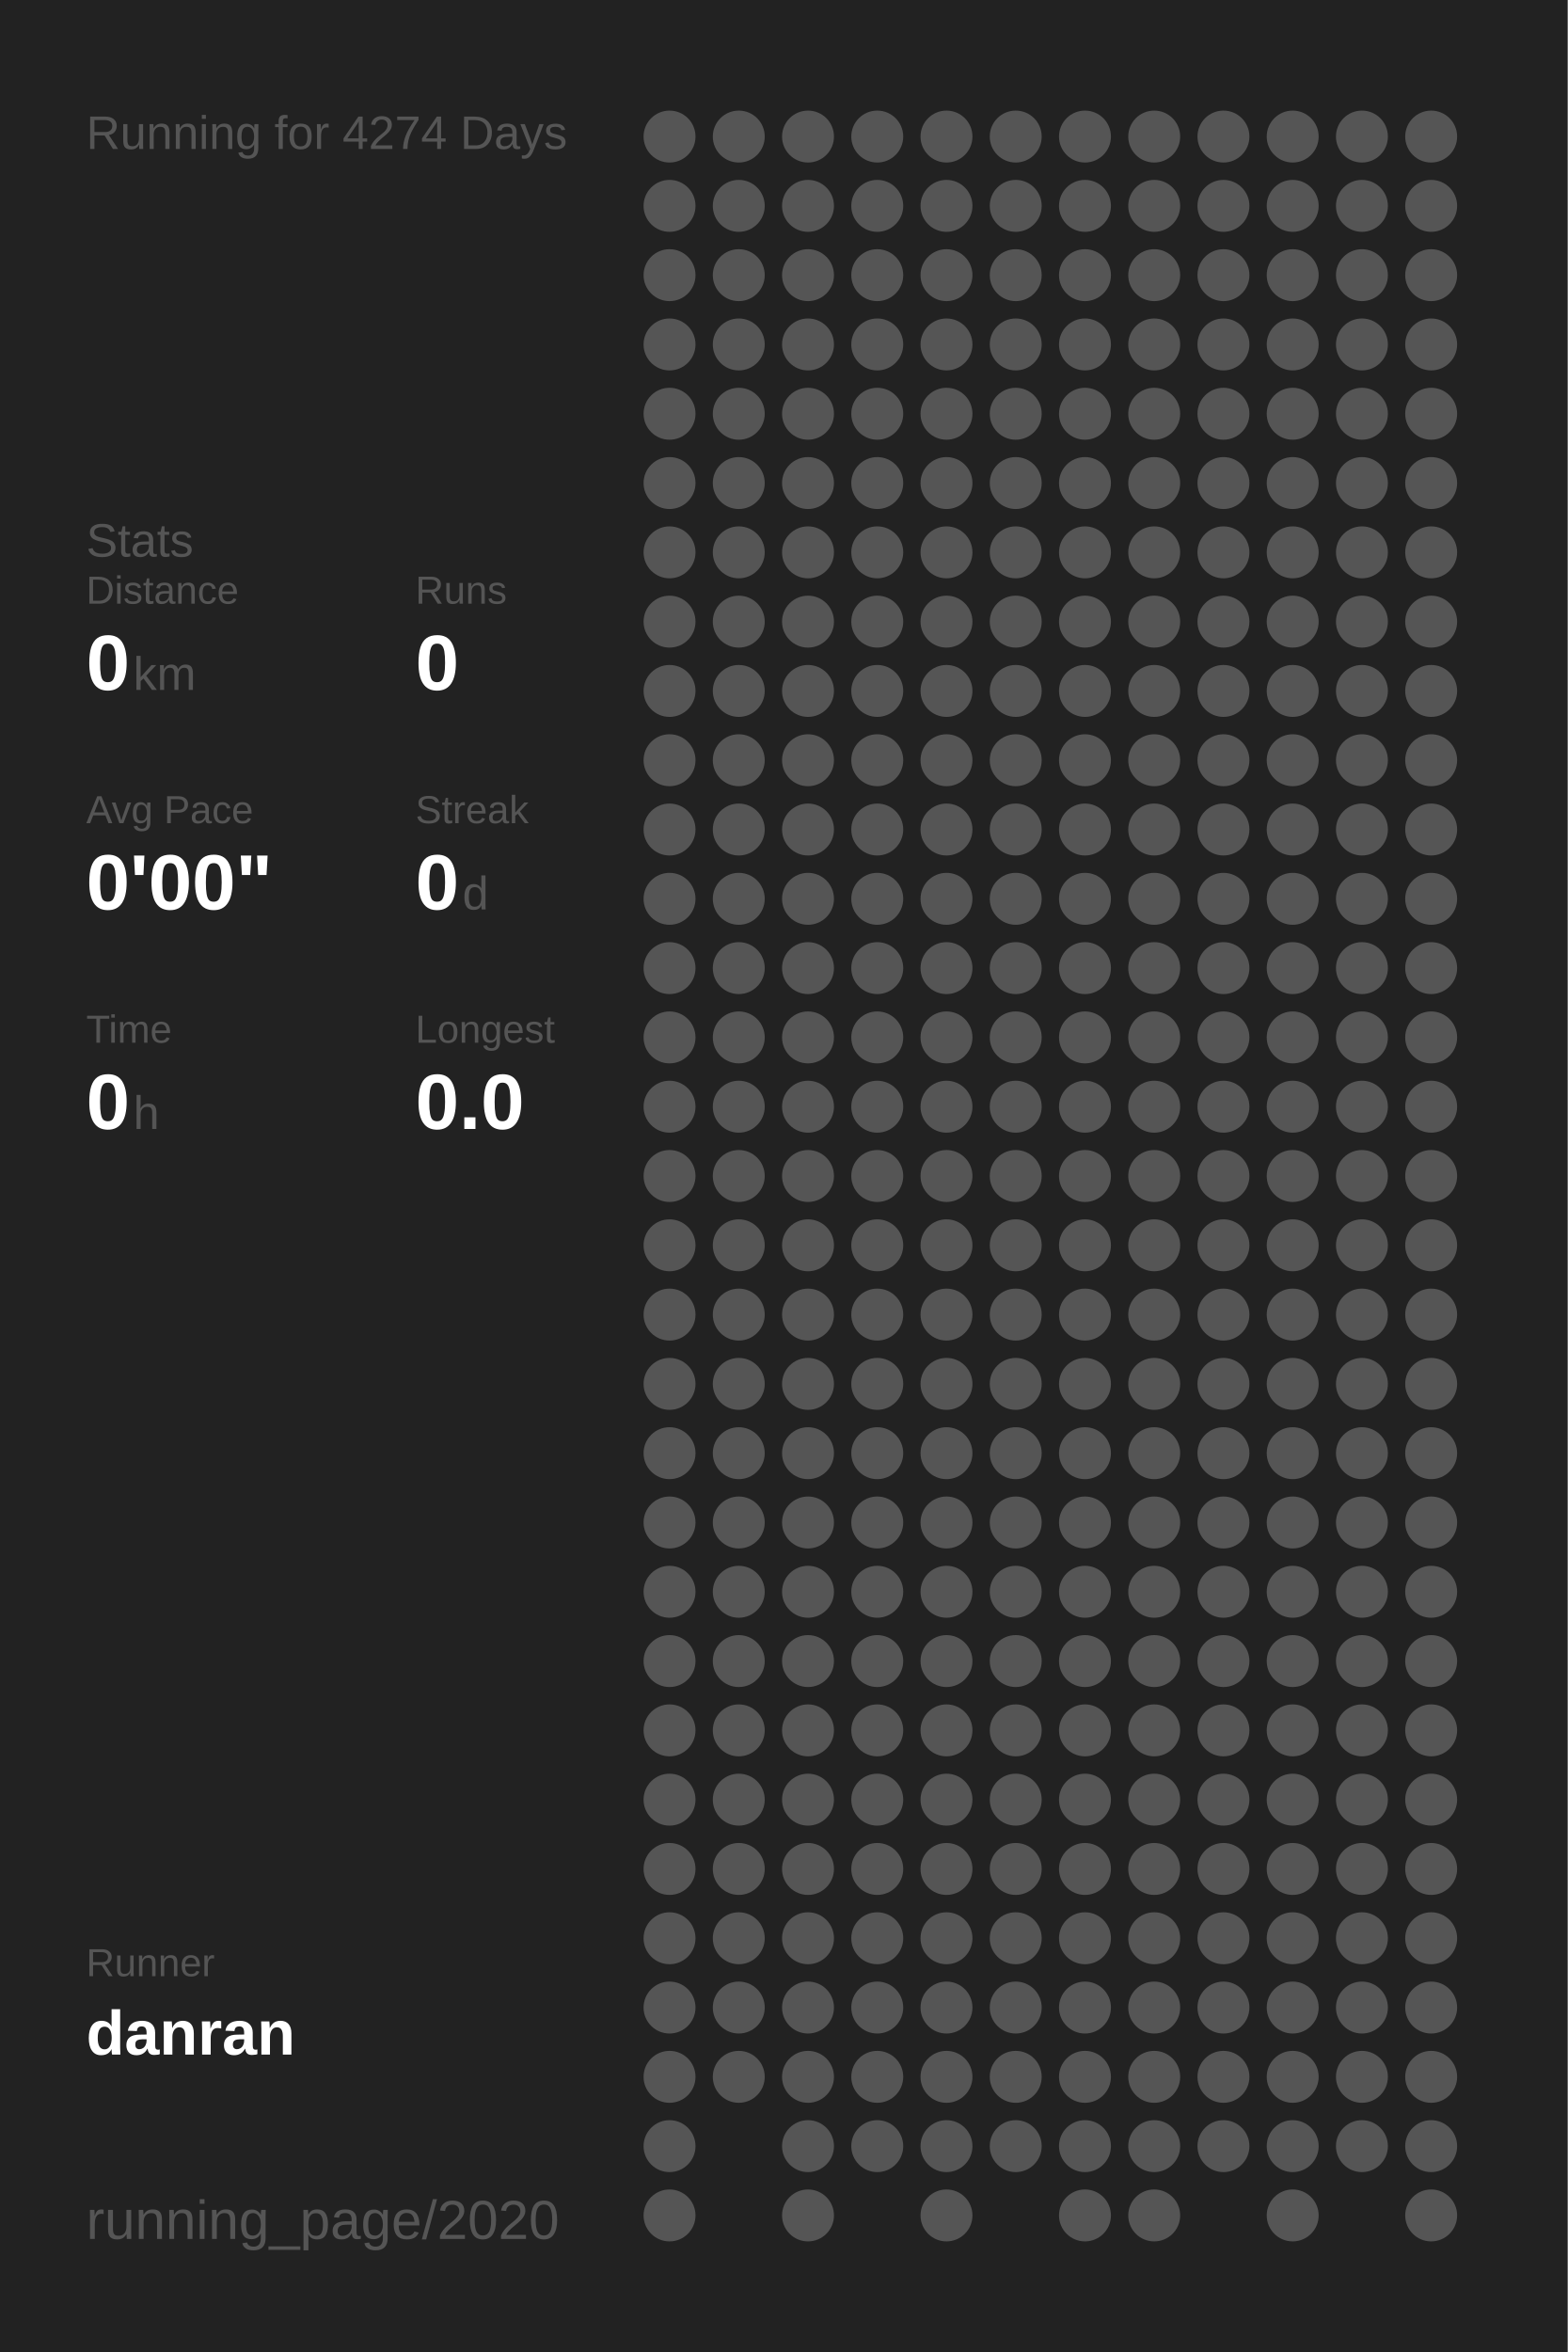
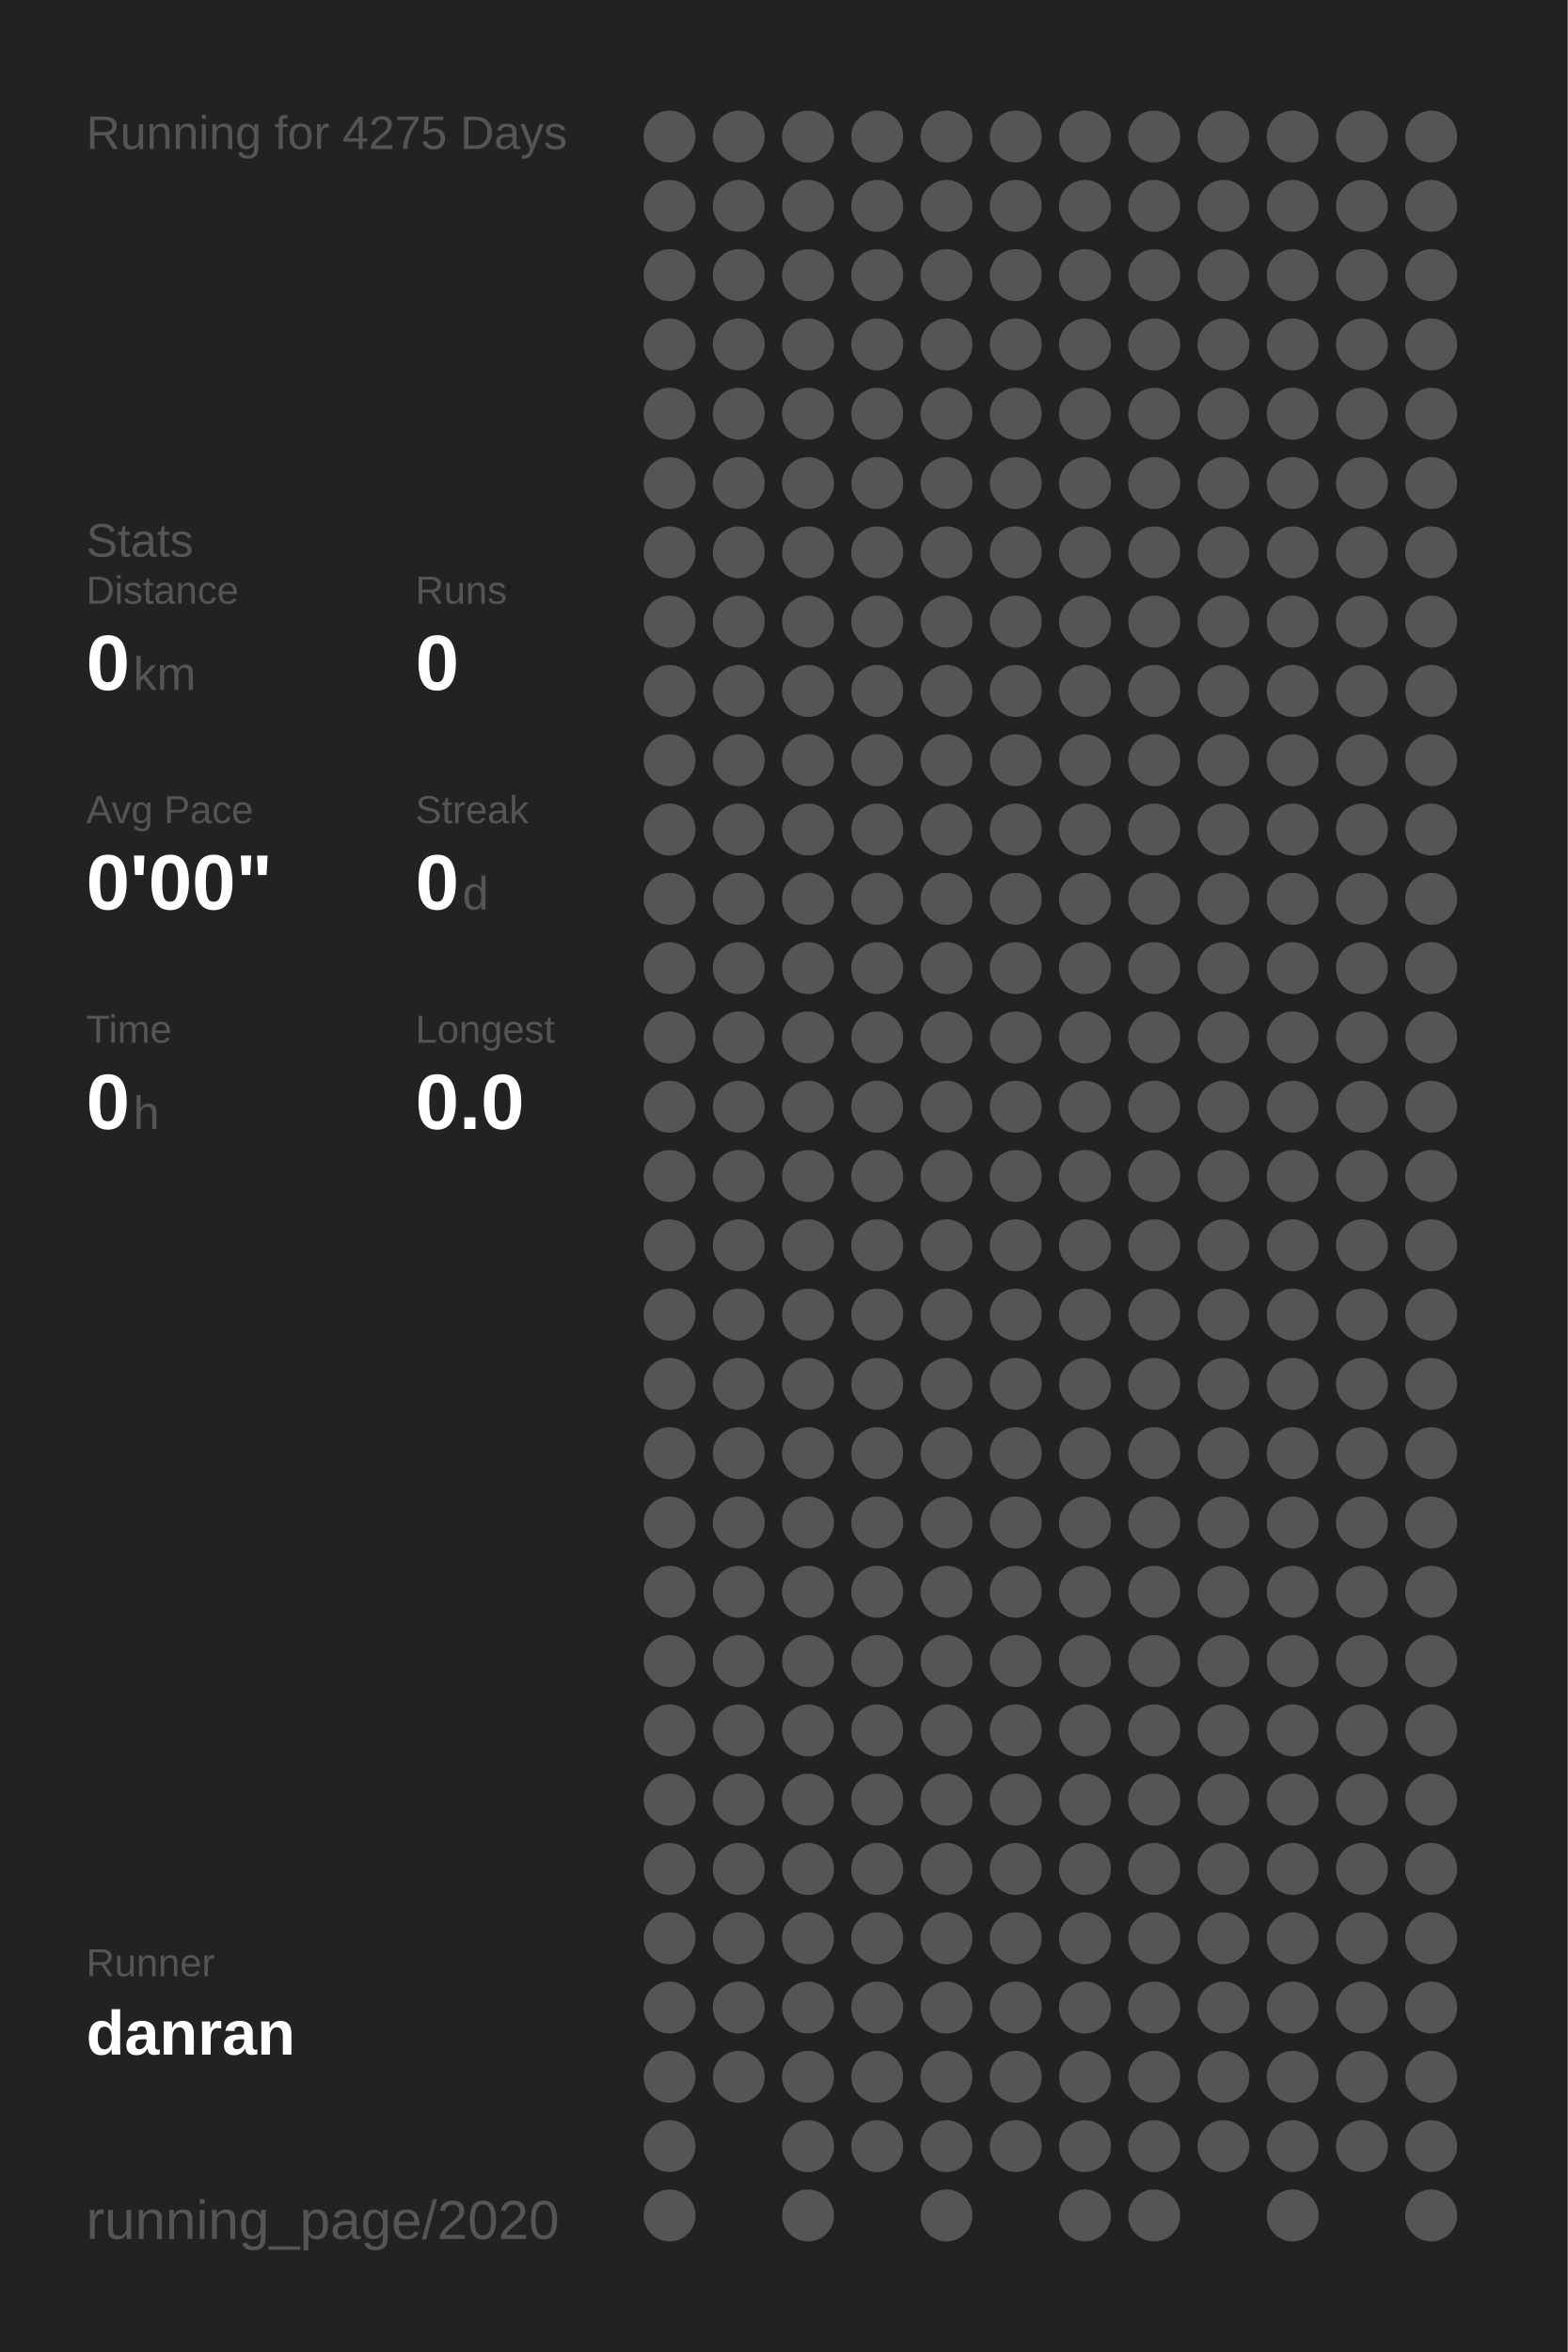
<svg xmlns="http://www.w3.org/2000/svg" baseProfile="full" height="300mm" version="1.1" viewBox="0,0,200,300" width="200mm">
  <defs />
  <rect fill="#222222" height="300" width="200" x="0" y="0" />
-   <text fill="#555555" style="font-size:6px; font-family:Arial;" x="11" y="19">Running for 4274 Days</text>
+   <text fill="#555555" style="font-size:6px; font-family:Arial;" x="11" y="19">Running for 4275 Days</text>
  <text fill="#555555" style="font-size:6px; font-family:Arial;" x="11" y="71">Stats</text>
  <text fill="#555555" style="font-size:5px; font-family:Arial;" x="11" y="77">Distance</text>
  <text fill="#FFFFFF" style="font-size:10px; font-family:Arial; font-weight:bold;" x="11" y="88">0</text>
  <text fill="#555555" style="font-size:6px; font-family:Arial;" x="17" y="88">km</text>
  <text fill="#555555" style="font-size:5px; font-family:Arial;" x="53" y="77">Runs</text>
  <text fill="#FFFFFF" style="font-size:10px; font-family:Arial; font-weight:bold;" x="53" y="88">0</text>
  <text fill="#555555" style="font-size:5px; font-family:Arial;" x="11" y="105">Avg Pace</text>
  <text fill="#FFFFFF" style="font-size:10px; font-family:Arial; font-weight:bold;" x="11" y="116">0'00"</text>
  <text fill="#555555" style="font-size:5px; font-family:Arial;" x="53" y="105">Streak</text>
  <text fill="#FFFFFF" style="font-size:10px; font-family:Arial; font-weight:bold;" x="53" y="116">0</text>
  <text fill="#555555" style="font-size:6px; font-family:Arial;" x="59" y="116">d</text>
  <text fill="#555555" style="font-size:5px; font-family:Arial;" x="11" y="133">Time</text>
  <text fill="#FFFFFF" style="font-size:10px; font-family:Arial; font-weight:bold;" x="11" y="144">0</text>
  <text fill="#555555" style="font-size:6px; font-family:Arial;" x="17" y="144">h</text>
  <text fill="#555555" style="font-size:5px; font-family:Arial;" x="53" y="133">Longest</text>
  <text fill="#FFFFFF" style="font-size:10px; font-family:Arial; font-weight:bold;" x="53" y="144">0.0</text>
  <text fill="#555555" style="font-size:5px; font-family:Arial;" x="11" y="252.065">Runner</text>
  <text fill="#FFFFFF" style="font-size:8px; font-family:Arial; font-weight:bold;" x="11" y="262.065">danran</text>
  <text fill="#555555" style="font-size:7px; font-family:Arial;" x="11" y="285.581">running_page/2020</text>
  <circle cx="85.417" cy="17.419" fill="#555555" r="3.312" />
  <circle cx="85.417" cy="26.258" fill="#555555" r="3.312" />
  <circle cx="85.417" cy="35.097" fill="#555555" r="3.312" />
  <circle cx="85.417" cy="43.935" fill="#555555" r="3.312" />
  <circle cx="85.417" cy="52.774" fill="#555555" r="3.312" />
  <circle cx="85.417" cy="61.613" fill="#555555" r="3.312" />
  <circle cx="85.417" cy="70.452" fill="#555555" r="3.312" />
  <circle cx="85.417" cy="79.29" fill="#555555" r="3.312" />
  <circle cx="85.417" cy="88.129" fill="#555555" r="3.312" />
  <circle cx="85.417" cy="96.968" fill="#555555" r="3.312" />
  <circle cx="85.417" cy="105.806" fill="#555555" r="3.312" />
  <circle cx="85.417" cy="114.645" fill="#555555" r="3.312" />
  <circle cx="85.417" cy="123.484" fill="#555555" r="3.312" />
  <circle cx="85.417" cy="132.323" fill="#555555" r="3.312" />
  <circle cx="85.417" cy="141.161" fill="#555555" r="3.312" />
  <circle cx="85.417" cy="150" fill="#555555" r="3.312" />
  <circle cx="85.417" cy="158.839" fill="#555555" r="3.312" />
  <circle cx="85.417" cy="167.677" fill="#555555" r="3.312" />
  <circle cx="85.417" cy="176.516" fill="#555555" r="3.312" />
  <circle cx="85.417" cy="185.355" fill="#555555" r="3.312" />
  <circle cx="85.417" cy="194.194" fill="#555555" r="3.312" />
  <circle cx="85.417" cy="203.032" fill="#555555" r="3.312" />
  <circle cx="85.417" cy="211.871" fill="#555555" r="3.312" />
  <circle cx="85.417" cy="220.71" fill="#555555" r="3.312" />
  <circle cx="85.417" cy="229.548" fill="#555555" r="3.312" />
  <circle cx="85.417" cy="238.387" fill="#555555" r="3.312" />
  <circle cx="85.417" cy="247.226" fill="#555555" r="3.312" />
  <circle cx="85.417" cy="256.065" fill="#555555" r="3.312" />
  <circle cx="85.417" cy="264.903" fill="#555555" r="3.312" />
  <circle cx="85.417" cy="273.742" fill="#555555" r="3.312" />
  <circle cx="85.417" cy="282.581" fill="#555555" r="3.312" />
  <circle cx="94.25" cy="17.419" fill="#555555" r="3.312" />
  <circle cx="94.25" cy="26.258" fill="#555555" r="3.312" />
  <circle cx="94.25" cy="35.097" fill="#555555" r="3.312" />
  <circle cx="94.25" cy="43.935" fill="#555555" r="3.312" />
  <circle cx="94.25" cy="52.774" fill="#555555" r="3.312" />
  <circle cx="94.25" cy="61.613" fill="#555555" r="3.312" />
  <circle cx="94.25" cy="70.452" fill="#555555" r="3.312" />
  <circle cx="94.25" cy="79.29" fill="#555555" r="3.312" />
  <circle cx="94.25" cy="88.129" fill="#555555" r="3.312" />
  <circle cx="94.25" cy="96.968" fill="#555555" r="3.312" />
  <circle cx="94.25" cy="105.806" fill="#555555" r="3.312" />
  <circle cx="94.25" cy="114.645" fill="#555555" r="3.312" />
  <circle cx="94.25" cy="123.484" fill="#555555" r="3.312" />
  <circle cx="94.25" cy="132.323" fill="#555555" r="3.312" />
  <circle cx="94.25" cy="141.161" fill="#555555" r="3.312" />
  <circle cx="94.25" cy="150" fill="#555555" r="3.312" />
  <circle cx="94.25" cy="158.839" fill="#555555" r="3.312" />
  <circle cx="94.25" cy="167.677" fill="#555555" r="3.312" />
  <circle cx="94.25" cy="176.516" fill="#555555" r="3.312" />
  <circle cx="94.25" cy="185.355" fill="#555555" r="3.312" />
  <circle cx="94.25" cy="194.194" fill="#555555" r="3.312" />
  <circle cx="94.25" cy="203.032" fill="#555555" r="3.312" />
  <circle cx="94.25" cy="211.871" fill="#555555" r="3.312" />
  <circle cx="94.25" cy="220.71" fill="#555555" r="3.312" />
  <circle cx="94.25" cy="229.548" fill="#555555" r="3.312" />
  <circle cx="94.25" cy="238.387" fill="#555555" r="3.312" />
  <circle cx="94.25" cy="247.226" fill="#555555" r="3.312" />
  <circle cx="94.25" cy="256.065" fill="#555555" r="3.312" />
  <circle cx="94.25" cy="264.903" fill="#555555" r="3.312" />
  <circle cx="103.083" cy="17.419" fill="#555555" r="3.312" />
  <circle cx="103.083" cy="26.258" fill="#555555" r="3.312" />
  <circle cx="103.083" cy="35.097" fill="#555555" r="3.312" />
  <circle cx="103.083" cy="43.935" fill="#555555" r="3.312" />
  <circle cx="103.083" cy="52.774" fill="#555555" r="3.312" />
  <circle cx="103.083" cy="61.613" fill="#555555" r="3.312" />
  <circle cx="103.083" cy="70.452" fill="#555555" r="3.312" />
  <circle cx="103.083" cy="79.29" fill="#555555" r="3.312" />
  <circle cx="103.083" cy="88.129" fill="#555555" r="3.312" />
  <circle cx="103.083" cy="96.968" fill="#555555" r="3.312" />
  <circle cx="103.083" cy="105.806" fill="#555555" r="3.312" />
  <circle cx="103.083" cy="114.645" fill="#555555" r="3.312" />
  <circle cx="103.083" cy="123.484" fill="#555555" r="3.312" />
  <circle cx="103.083" cy="132.323" fill="#555555" r="3.312" />
  <circle cx="103.083" cy="141.161" fill="#555555" r="3.312" />
  <circle cx="103.083" cy="150" fill="#555555" r="3.312" />
  <circle cx="103.083" cy="158.839" fill="#555555" r="3.312" />
  <circle cx="103.083" cy="167.677" fill="#555555" r="3.312" />
  <circle cx="103.083" cy="176.516" fill="#555555" r="3.312" />
  <circle cx="103.083" cy="185.355" fill="#555555" r="3.312" />
  <circle cx="103.083" cy="194.194" fill="#555555" r="3.312" />
  <circle cx="103.083" cy="203.032" fill="#555555" r="3.312" />
  <circle cx="103.083" cy="211.871" fill="#555555" r="3.312" />
  <circle cx="103.083" cy="220.71" fill="#555555" r="3.312" />
  <circle cx="103.083" cy="229.548" fill="#555555" r="3.312" />
  <circle cx="103.083" cy="238.387" fill="#555555" r="3.312" />
  <circle cx="103.083" cy="247.226" fill="#555555" r="3.312" />
  <circle cx="103.083" cy="256.065" fill="#555555" r="3.312" />
  <circle cx="103.083" cy="264.903" fill="#555555" r="3.312" />
  <circle cx="103.083" cy="273.742" fill="#555555" r="3.312" />
  <circle cx="103.083" cy="282.581" fill="#555555" r="3.312" />
  <circle cx="111.917" cy="17.419" fill="#555555" r="3.312" />
  <circle cx="111.917" cy="26.258" fill="#555555" r="3.312" />
  <circle cx="111.917" cy="35.097" fill="#555555" r="3.312" />
  <circle cx="111.917" cy="43.935" fill="#555555" r="3.312" />
  <circle cx="111.917" cy="52.774" fill="#555555" r="3.312" />
  <circle cx="111.917" cy="61.613" fill="#555555" r="3.312" />
  <circle cx="111.917" cy="70.452" fill="#555555" r="3.312" />
  <circle cx="111.917" cy="79.29" fill="#555555" r="3.312" />
  <circle cx="111.917" cy="88.129" fill="#555555" r="3.312" />
  <circle cx="111.917" cy="96.968" fill="#555555" r="3.312" />
  <circle cx="111.917" cy="105.806" fill="#555555" r="3.312" />
  <circle cx="111.917" cy="114.645" fill="#555555" r="3.312" />
  <circle cx="111.917" cy="123.484" fill="#555555" r="3.312" />
  <circle cx="111.917" cy="132.323" fill="#555555" r="3.312" />
  <circle cx="111.917" cy="141.161" fill="#555555" r="3.312" />
  <circle cx="111.917" cy="150" fill="#555555" r="3.312" />
  <circle cx="111.917" cy="158.839" fill="#555555" r="3.312" />
  <circle cx="111.917" cy="167.677" fill="#555555" r="3.312" />
  <circle cx="111.917" cy="176.516" fill="#555555" r="3.312" />
  <circle cx="111.917" cy="185.355" fill="#555555" r="3.312" />
  <circle cx="111.917" cy="194.194" fill="#555555" r="3.312" />
  <circle cx="111.917" cy="203.032" fill="#555555" r="3.312" />
  <circle cx="111.917" cy="211.871" fill="#555555" r="3.312" />
  <circle cx="111.917" cy="220.71" fill="#555555" r="3.312" />
  <circle cx="111.917" cy="229.548" fill="#555555" r="3.312" />
  <circle cx="111.917" cy="238.387" fill="#555555" r="3.312" />
  <circle cx="111.917" cy="247.226" fill="#555555" r="3.312" />
  <circle cx="111.917" cy="256.065" fill="#555555" r="3.312" />
  <circle cx="111.917" cy="264.903" fill="#555555" r="3.312" />
  <circle cx="111.917" cy="273.742" fill="#555555" r="3.312" />
  <circle cx="120.75" cy="17.419" fill="#555555" r="3.312" />
  <circle cx="120.75" cy="26.258" fill="#555555" r="3.312" />
  <circle cx="120.75" cy="35.097" fill="#555555" r="3.312" />
  <circle cx="120.75" cy="43.935" fill="#555555" r="3.312" />
  <circle cx="120.75" cy="52.774" fill="#555555" r="3.312" />
  <circle cx="120.75" cy="61.613" fill="#555555" r="3.312" />
  <circle cx="120.75" cy="70.452" fill="#555555" r="3.312" />
  <circle cx="120.75" cy="79.29" fill="#555555" r="3.312" />
  <circle cx="120.75" cy="88.129" fill="#555555" r="3.312" />
  <circle cx="120.75" cy="96.968" fill="#555555" r="3.312" />
  <circle cx="120.75" cy="105.806" fill="#555555" r="3.312" />
  <circle cx="120.75" cy="114.645" fill="#555555" r="3.312" />
  <circle cx="120.75" cy="123.484" fill="#555555" r="3.312" />
  <circle cx="120.75" cy="132.323" fill="#555555" r="3.312" />
  <circle cx="120.75" cy="141.161" fill="#555555" r="3.312" />
  <circle cx="120.75" cy="150" fill="#555555" r="3.312" />
  <circle cx="120.75" cy="158.839" fill="#555555" r="3.312" />
  <circle cx="120.75" cy="167.677" fill="#555555" r="3.312" />
  <circle cx="120.75" cy="176.516" fill="#555555" r="3.312" />
  <circle cx="120.75" cy="185.355" fill="#555555" r="3.312" />
  <circle cx="120.75" cy="194.194" fill="#555555" r="3.312" />
  <circle cx="120.75" cy="203.032" fill="#555555" r="3.312" />
  <circle cx="120.75" cy="211.871" fill="#555555" r="3.312" />
  <circle cx="120.75" cy="220.71" fill="#555555" r="3.312" />
  <circle cx="120.75" cy="229.548" fill="#555555" r="3.312" />
  <circle cx="120.75" cy="238.387" fill="#555555" r="3.312" />
  <circle cx="120.75" cy="247.226" fill="#555555" r="3.312" />
  <circle cx="120.75" cy="256.065" fill="#555555" r="3.312" />
  <circle cx="120.75" cy="264.903" fill="#555555" r="3.312" />
  <circle cx="120.75" cy="273.742" fill="#555555" r="3.312" />
  <circle cx="120.75" cy="282.581" fill="#555555" r="3.312" />
  <circle cx="129.583" cy="17.419" fill="#555555" r="3.312" />
  <circle cx="129.583" cy="26.258" fill="#555555" r="3.312" />
  <circle cx="129.583" cy="35.097" fill="#555555" r="3.312" />
  <circle cx="129.583" cy="43.935" fill="#555555" r="3.312" />
  <circle cx="129.583" cy="52.774" fill="#555555" r="3.312" />
  <circle cx="129.583" cy="61.613" fill="#555555" r="3.312" />
  <circle cx="129.583" cy="70.452" fill="#555555" r="3.312" />
  <circle cx="129.583" cy="79.29" fill="#555555" r="3.312" />
  <circle cx="129.583" cy="88.129" fill="#555555" r="3.312" />
  <circle cx="129.583" cy="96.968" fill="#555555" r="3.312" />
  <circle cx="129.583" cy="105.806" fill="#555555" r="3.312" />
  <circle cx="129.583" cy="114.645" fill="#555555" r="3.312" />
  <circle cx="129.583" cy="123.484" fill="#555555" r="3.312" />
  <circle cx="129.583" cy="132.323" fill="#555555" r="3.312" />
  <circle cx="129.583" cy="141.161" fill="#555555" r="3.312" />
  <circle cx="129.583" cy="150" fill="#555555" r="3.312" />
  <circle cx="129.583" cy="158.839" fill="#555555" r="3.312" />
  <circle cx="129.583" cy="167.677" fill="#555555" r="3.312" />
  <circle cx="129.583" cy="176.516" fill="#555555" r="3.312" />
  <circle cx="129.583" cy="185.355" fill="#555555" r="3.312" />
  <circle cx="129.583" cy="194.194" fill="#555555" r="3.312" />
  <circle cx="129.583" cy="203.032" fill="#555555" r="3.312" />
  <circle cx="129.583" cy="211.871" fill="#555555" r="3.312" />
  <circle cx="129.583" cy="220.71" fill="#555555" r="3.312" />
  <circle cx="129.583" cy="229.548" fill="#555555" r="3.312" />
  <circle cx="129.583" cy="238.387" fill="#555555" r="3.312" />
  <circle cx="129.583" cy="247.226" fill="#555555" r="3.312" />
  <circle cx="129.583" cy="256.065" fill="#555555" r="3.312" />
  <circle cx="129.583" cy="264.903" fill="#555555" r="3.312" />
  <circle cx="129.583" cy="273.742" fill="#555555" r="3.312" />
  <circle cx="138.417" cy="17.419" fill="#555555" r="3.312" />
  <circle cx="138.417" cy="26.258" fill="#555555" r="3.312" />
  <circle cx="138.417" cy="35.097" fill="#555555" r="3.312" />
  <circle cx="138.417" cy="43.935" fill="#555555" r="3.312" />
  <circle cx="138.417" cy="52.774" fill="#555555" r="3.312" />
  <circle cx="138.417" cy="61.613" fill="#555555" r="3.312" />
  <circle cx="138.417" cy="70.452" fill="#555555" r="3.312" />
  <circle cx="138.417" cy="79.29" fill="#555555" r="3.312" />
  <circle cx="138.417" cy="88.129" fill="#555555" r="3.312" />
  <circle cx="138.417" cy="96.968" fill="#555555" r="3.312" />
  <circle cx="138.417" cy="105.806" fill="#555555" r="3.312" />
  <circle cx="138.417" cy="114.645" fill="#555555" r="3.312" />
  <circle cx="138.417" cy="123.484" fill="#555555" r="3.312" />
  <circle cx="138.417" cy="132.323" fill="#555555" r="3.312" />
  <circle cx="138.417" cy="141.161" fill="#555555" r="3.312" />
  <circle cx="138.417" cy="150" fill="#555555" r="3.312" />
  <circle cx="138.417" cy="158.839" fill="#555555" r="3.312" />
  <circle cx="138.417" cy="167.677" fill="#555555" r="3.312" />
  <circle cx="138.417" cy="176.516" fill="#555555" r="3.312" />
  <circle cx="138.417" cy="185.355" fill="#555555" r="3.312" />
  <circle cx="138.417" cy="194.194" fill="#555555" r="3.312" />
  <circle cx="138.417" cy="203.032" fill="#555555" r="3.312" />
  <circle cx="138.417" cy="211.871" fill="#555555" r="3.312" />
  <circle cx="138.417" cy="220.71" fill="#555555" r="3.312" />
  <circle cx="138.417" cy="229.548" fill="#555555" r="3.312" />
  <circle cx="138.417" cy="238.387" fill="#555555" r="3.312" />
  <circle cx="138.417" cy="247.226" fill="#555555" r="3.312" />
  <circle cx="138.417" cy="256.065" fill="#555555" r="3.312" />
  <circle cx="138.417" cy="264.903" fill="#555555" r="3.312" />
  <circle cx="138.417" cy="273.742" fill="#555555" r="3.312" />
  <circle cx="138.417" cy="282.581" fill="#555555" r="3.312" />
  <circle cx="147.25" cy="17.419" fill="#555555" r="3.312" />
  <circle cx="147.25" cy="26.258" fill="#555555" r="3.312" />
  <circle cx="147.25" cy="35.097" fill="#555555" r="3.312" />
  <circle cx="147.25" cy="43.935" fill="#555555" r="3.312" />
  <circle cx="147.25" cy="52.774" fill="#555555" r="3.312" />
  <circle cx="147.25" cy="61.613" fill="#555555" r="3.312" />
  <circle cx="147.25" cy="70.452" fill="#555555" r="3.312" />
  <circle cx="147.25" cy="79.29" fill="#555555" r="3.312" />
  <circle cx="147.25" cy="88.129" fill="#555555" r="3.312" />
  <circle cx="147.25" cy="96.968" fill="#555555" r="3.312" />
  <circle cx="147.25" cy="105.806" fill="#555555" r="3.312" />
  <circle cx="147.25" cy="114.645" fill="#555555" r="3.312" />
  <circle cx="147.25" cy="123.484" fill="#555555" r="3.312" />
  <circle cx="147.25" cy="132.323" fill="#555555" r="3.312" />
  <circle cx="147.25" cy="141.161" fill="#555555" r="3.312" />
  <circle cx="147.25" cy="150" fill="#555555" r="3.312" />
  <circle cx="147.25" cy="158.839" fill="#555555" r="3.312" />
  <circle cx="147.25" cy="167.677" fill="#555555" r="3.312" />
  <circle cx="147.25" cy="176.516" fill="#555555" r="3.312" />
  <circle cx="147.25" cy="185.355" fill="#555555" r="3.312" />
  <circle cx="147.25" cy="194.194" fill="#555555" r="3.312" />
  <circle cx="147.25" cy="203.032" fill="#555555" r="3.312" />
  <circle cx="147.25" cy="211.871" fill="#555555" r="3.312" />
  <circle cx="147.25" cy="220.71" fill="#555555" r="3.312" />
  <circle cx="147.25" cy="229.548" fill="#555555" r="3.312" />
  <circle cx="147.25" cy="238.387" fill="#555555" r="3.312" />
  <circle cx="147.25" cy="247.226" fill="#555555" r="3.312" />
  <circle cx="147.25" cy="256.065" fill="#555555" r="3.312" />
  <circle cx="147.25" cy="264.903" fill="#555555" r="3.312" />
  <circle cx="147.25" cy="273.742" fill="#555555" r="3.312" />
  <circle cx="147.25" cy="282.581" fill="#555555" r="3.312" />
  <circle cx="156.083" cy="17.419" fill="#555555" r="3.312" />
  <circle cx="156.083" cy="26.258" fill="#555555" r="3.312" />
  <circle cx="156.083" cy="35.097" fill="#555555" r="3.312" />
  <circle cx="156.083" cy="43.935" fill="#555555" r="3.312" />
  <circle cx="156.083" cy="52.774" fill="#555555" r="3.312" />
  <circle cx="156.083" cy="61.613" fill="#555555" r="3.312" />
  <circle cx="156.083" cy="70.452" fill="#555555" r="3.312" />
  <circle cx="156.083" cy="79.29" fill="#555555" r="3.312" />
  <circle cx="156.083" cy="88.129" fill="#555555" r="3.312" />
  <circle cx="156.083" cy="96.968" fill="#555555" r="3.312" />
  <circle cx="156.083" cy="105.806" fill="#555555" r="3.312" />
  <circle cx="156.083" cy="114.645" fill="#555555" r="3.312" />
  <circle cx="156.083" cy="123.484" fill="#555555" r="3.312" />
  <circle cx="156.083" cy="132.323" fill="#555555" r="3.312" />
  <circle cx="156.083" cy="141.161" fill="#555555" r="3.312" />
  <circle cx="156.083" cy="150" fill="#555555" r="3.312" />
  <circle cx="156.083" cy="158.839" fill="#555555" r="3.312" />
  <circle cx="156.083" cy="167.677" fill="#555555" r="3.312" />
  <circle cx="156.083" cy="176.516" fill="#555555" r="3.312" />
  <circle cx="156.083" cy="185.355" fill="#555555" r="3.312" />
  <circle cx="156.083" cy="194.194" fill="#555555" r="3.312" />
  <circle cx="156.083" cy="203.032" fill="#555555" r="3.312" />
  <circle cx="156.083" cy="211.871" fill="#555555" r="3.312" />
  <circle cx="156.083" cy="220.71" fill="#555555" r="3.312" />
  <circle cx="156.083" cy="229.548" fill="#555555" r="3.312" />
  <circle cx="156.083" cy="238.387" fill="#555555" r="3.312" />
  <circle cx="156.083" cy="247.226" fill="#555555" r="3.312" />
  <circle cx="156.083" cy="256.065" fill="#555555" r="3.312" />
  <circle cx="156.083" cy="264.903" fill="#555555" r="3.312" />
  <circle cx="156.083" cy="273.742" fill="#555555" r="3.312" />
  <circle cx="164.917" cy="17.419" fill="#555555" r="3.312" />
  <circle cx="164.917" cy="26.258" fill="#555555" r="3.312" />
  <circle cx="164.917" cy="35.097" fill="#555555" r="3.312" />
  <circle cx="164.917" cy="43.935" fill="#555555" r="3.312" />
  <circle cx="164.917" cy="52.774" fill="#555555" r="3.312" />
  <circle cx="164.917" cy="61.613" fill="#555555" r="3.312" />
  <circle cx="164.917" cy="70.452" fill="#555555" r="3.312" />
  <circle cx="164.917" cy="79.29" fill="#555555" r="3.312" />
  <circle cx="164.917" cy="88.129" fill="#555555" r="3.312" />
  <circle cx="164.917" cy="96.968" fill="#555555" r="3.312" />
  <circle cx="164.917" cy="105.806" fill="#555555" r="3.312" />
  <circle cx="164.917" cy="114.645" fill="#555555" r="3.312" />
  <circle cx="164.917" cy="123.484" fill="#555555" r="3.312" />
  <circle cx="164.917" cy="132.323" fill="#555555" r="3.312" />
  <circle cx="164.917" cy="141.161" fill="#555555" r="3.312" />
  <circle cx="164.917" cy="150" fill="#555555" r="3.312" />
  <circle cx="164.917" cy="158.839" fill="#555555" r="3.312" />
  <circle cx="164.917" cy="167.677" fill="#555555" r="3.312" />
  <circle cx="164.917" cy="176.516" fill="#555555" r="3.312" />
  <circle cx="164.917" cy="185.355" fill="#555555" r="3.312" />
  <circle cx="164.917" cy="194.194" fill="#555555" r="3.312" />
  <circle cx="164.917" cy="203.032" fill="#555555" r="3.312" />
  <circle cx="164.917" cy="211.871" fill="#555555" r="3.312" />
  <circle cx="164.917" cy="220.71" fill="#555555" r="3.312" />
  <circle cx="164.917" cy="229.548" fill="#555555" r="3.312" />
  <circle cx="164.917" cy="238.387" fill="#555555" r="3.312" />
  <circle cx="164.917" cy="247.226" fill="#555555" r="3.312" />
  <circle cx="164.917" cy="256.065" fill="#555555" r="3.312" />
  <circle cx="164.917" cy="264.903" fill="#555555" r="3.312" />
  <circle cx="164.917" cy="273.742" fill="#555555" r="3.312" />
  <circle cx="164.917" cy="282.581" fill="#555555" r="3.312" />
  <circle cx="173.75" cy="17.419" fill="#555555" r="3.312" />
  <circle cx="173.75" cy="26.258" fill="#555555" r="3.312" />
  <circle cx="173.75" cy="35.097" fill="#555555" r="3.312" />
  <circle cx="173.75" cy="43.935" fill="#555555" r="3.312" />
  <circle cx="173.75" cy="52.774" fill="#555555" r="3.312" />
  <circle cx="173.75" cy="61.613" fill="#555555" r="3.312" />
  <circle cx="173.75" cy="70.452" fill="#555555" r="3.312" />
  <circle cx="173.75" cy="79.29" fill="#555555" r="3.312" />
  <circle cx="173.75" cy="88.129" fill="#555555" r="3.312" />
  <circle cx="173.75" cy="96.968" fill="#555555" r="3.312" />
  <circle cx="173.75" cy="105.806" fill="#555555" r="3.312" />
  <circle cx="173.75" cy="114.645" fill="#555555" r="3.312" />
  <circle cx="173.75" cy="123.484" fill="#555555" r="3.312" />
  <circle cx="173.75" cy="132.323" fill="#555555" r="3.312" />
  <circle cx="173.75" cy="141.161" fill="#555555" r="3.312" />
  <circle cx="173.75" cy="150" fill="#555555" r="3.312" />
  <circle cx="173.75" cy="158.839" fill="#555555" r="3.312" />
  <circle cx="173.75" cy="167.677" fill="#555555" r="3.312" />
  <circle cx="173.75" cy="176.516" fill="#555555" r="3.312" />
  <circle cx="173.75" cy="185.355" fill="#555555" r="3.312" />
  <circle cx="173.75" cy="194.194" fill="#555555" r="3.312" />
  <circle cx="173.75" cy="203.032" fill="#555555" r="3.312" />
  <circle cx="173.75" cy="211.871" fill="#555555" r="3.312" />
  <circle cx="173.75" cy="220.71" fill="#555555" r="3.312" />
  <circle cx="173.75" cy="229.548" fill="#555555" r="3.312" />
  <circle cx="173.75" cy="238.387" fill="#555555" r="3.312" />
  <circle cx="173.75" cy="247.226" fill="#555555" r="3.312" />
  <circle cx="173.75" cy="256.065" fill="#555555" r="3.312" />
  <circle cx="173.75" cy="264.903" fill="#555555" r="3.312" />
  <circle cx="173.75" cy="273.742" fill="#555555" r="3.312" />
  <circle cx="182.583" cy="17.419" fill="#555555" r="3.312" />
  <circle cx="182.583" cy="26.258" fill="#555555" r="3.312" />
  <circle cx="182.583" cy="35.097" fill="#555555" r="3.312" />
  <circle cx="182.583" cy="43.935" fill="#555555" r="3.312" />
  <circle cx="182.583" cy="52.774" fill="#555555" r="3.312" />
  <circle cx="182.583" cy="61.613" fill="#555555" r="3.312" />
  <circle cx="182.583" cy="70.452" fill="#555555" r="3.312" />
  <circle cx="182.583" cy="79.29" fill="#555555" r="3.312" />
  <circle cx="182.583" cy="88.129" fill="#555555" r="3.312" />
  <circle cx="182.583" cy="96.968" fill="#555555" r="3.312" />
  <circle cx="182.583" cy="105.806" fill="#555555" r="3.312" />
  <circle cx="182.583" cy="114.645" fill="#555555" r="3.312" />
  <circle cx="182.583" cy="123.484" fill="#555555" r="3.312" />
  <circle cx="182.583" cy="132.323" fill="#555555" r="3.312" />
  <circle cx="182.583" cy="141.161" fill="#555555" r="3.312" />
  <circle cx="182.583" cy="150" fill="#555555" r="3.312" />
  <circle cx="182.583" cy="158.839" fill="#555555" r="3.312" />
  <circle cx="182.583" cy="167.677" fill="#555555" r="3.312" />
  <circle cx="182.583" cy="176.516" fill="#555555" r="3.312" />
  <circle cx="182.583" cy="185.355" fill="#555555" r="3.312" />
  <circle cx="182.583" cy="194.194" fill="#555555" r="3.312" />
  <circle cx="182.583" cy="203.032" fill="#555555" r="3.312" />
  <circle cx="182.583" cy="211.871" fill="#555555" r="3.312" />
  <circle cx="182.583" cy="220.71" fill="#555555" r="3.312" />
  <circle cx="182.583" cy="229.548" fill="#555555" r="3.312" />
  <circle cx="182.583" cy="238.387" fill="#555555" r="3.312" />
  <circle cx="182.583" cy="247.226" fill="#555555" r="3.312" />
  <circle cx="182.583" cy="256.065" fill="#555555" r="3.312" />
  <circle cx="182.583" cy="264.903" fill="#555555" r="3.312" />
  <circle cx="182.583" cy="273.742" fill="#555555" r="3.312" />
  <circle cx="182.583" cy="282.581" fill="#555555" r="3.312" />
</svg>
